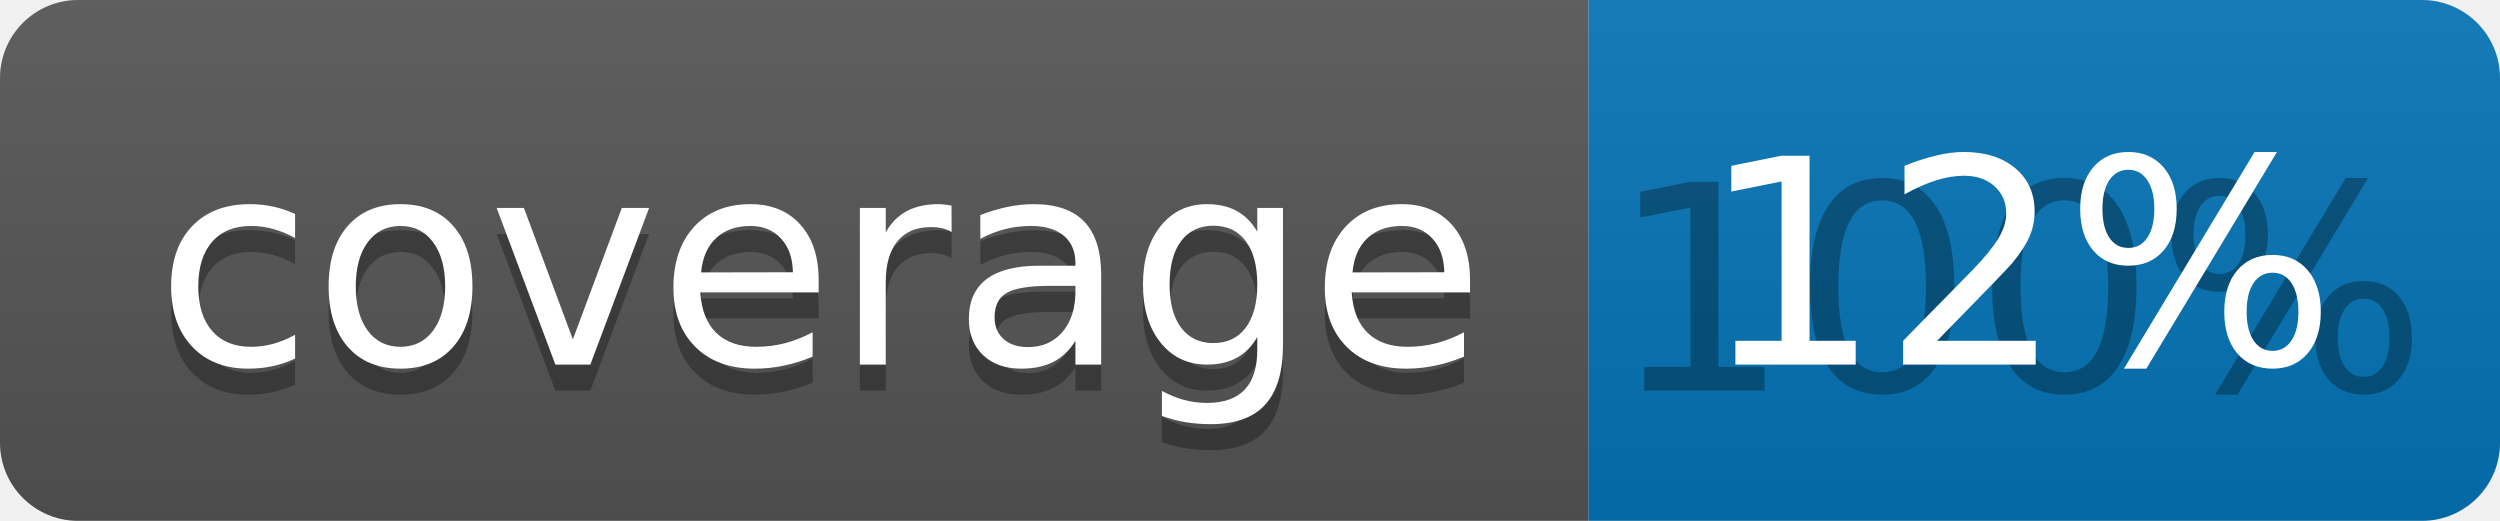
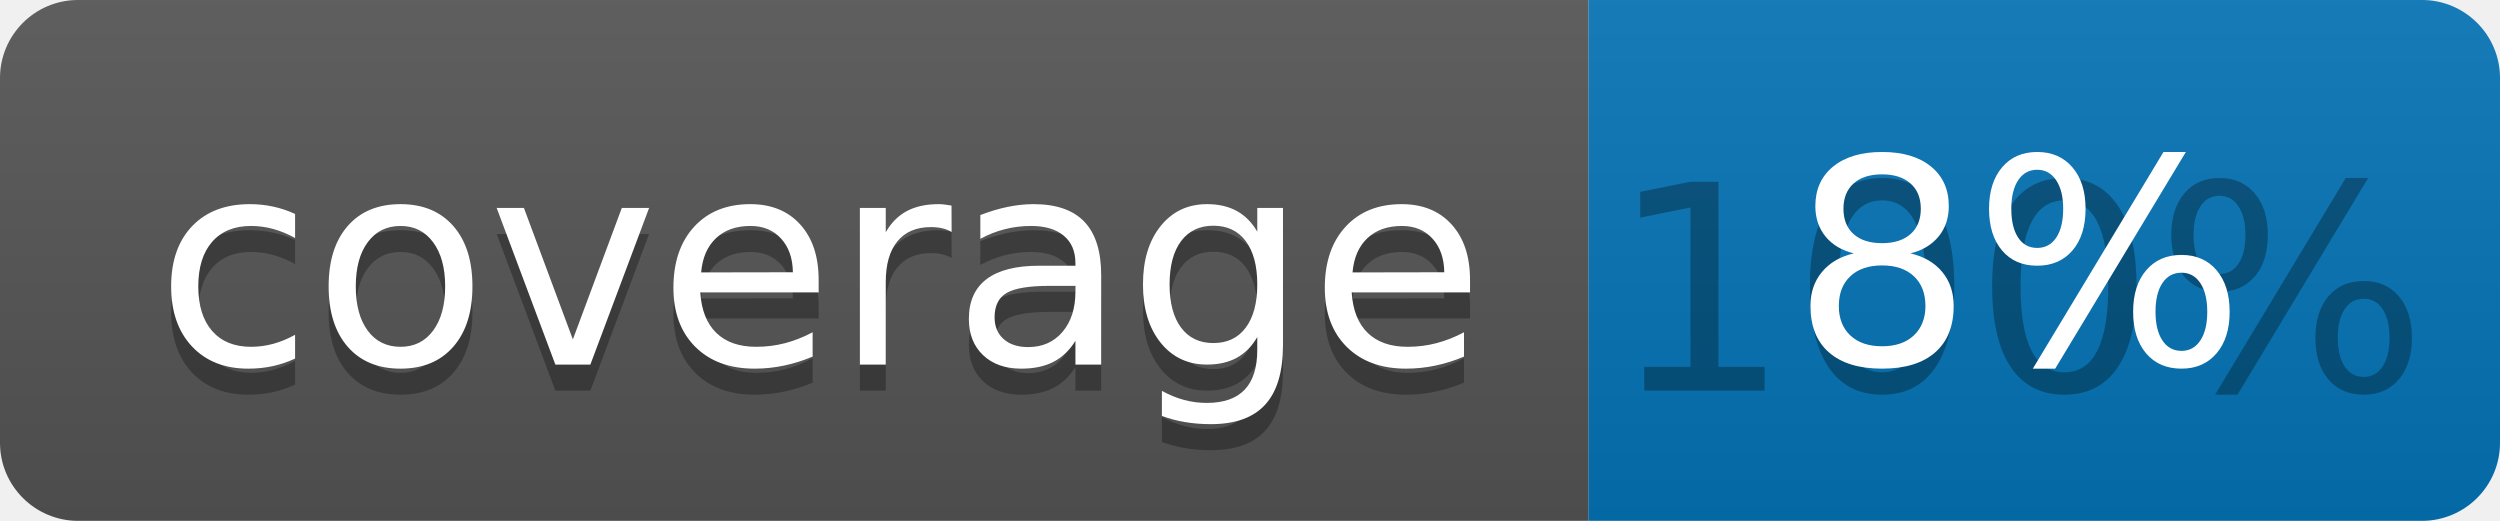
<svg xmlns="http://www.w3.org/2000/svg" width="96" height="20">
  <linearGradient id="b" x2="0" y2="100%">
    <stop offset="0" stop-color="#bbb" stop-opacity=".1" />
    <stop offset="1" stop-opacity=".1" />
  </linearGradient>
  <clipPath id="a">
    <rect width="96" height="20" rx="3" fill="#fff" />
  </clipPath>
  <g clip-path="url(#a)">
    <path fill="#555" d="M0 0h61v20H0z" />
    <path fill="#0374B5" d="M61 0h35v20H61z" />
    <path fill="url(#b)" d="M0 0h96v20H0z" />
  </g>
  <g fill="#fff" text-anchor="middle" font-family="DejaVu Sans,Verdana,Geneva,sans-serif" font-size="110">
    <text x="315" y="150" fill="#010101" fill-opacity=".3" transform="scale(.1)" textLength="510">coverage</text>
    <text x="315" y="140" transform="scale(.1)" textLength="510">coverage</text>
    <text x="775" y="150" fill="#010101" fill-opacity=".3" transform="scale(.1)" textLength="250">100%</text>
-     <text x="775" y="140" transform="scale(.1)" textLength="250">12%</text>
+     <text x="775" y="140" transform="scale(.1)" textLength="250">8%</text>
  </g>
</svg>
